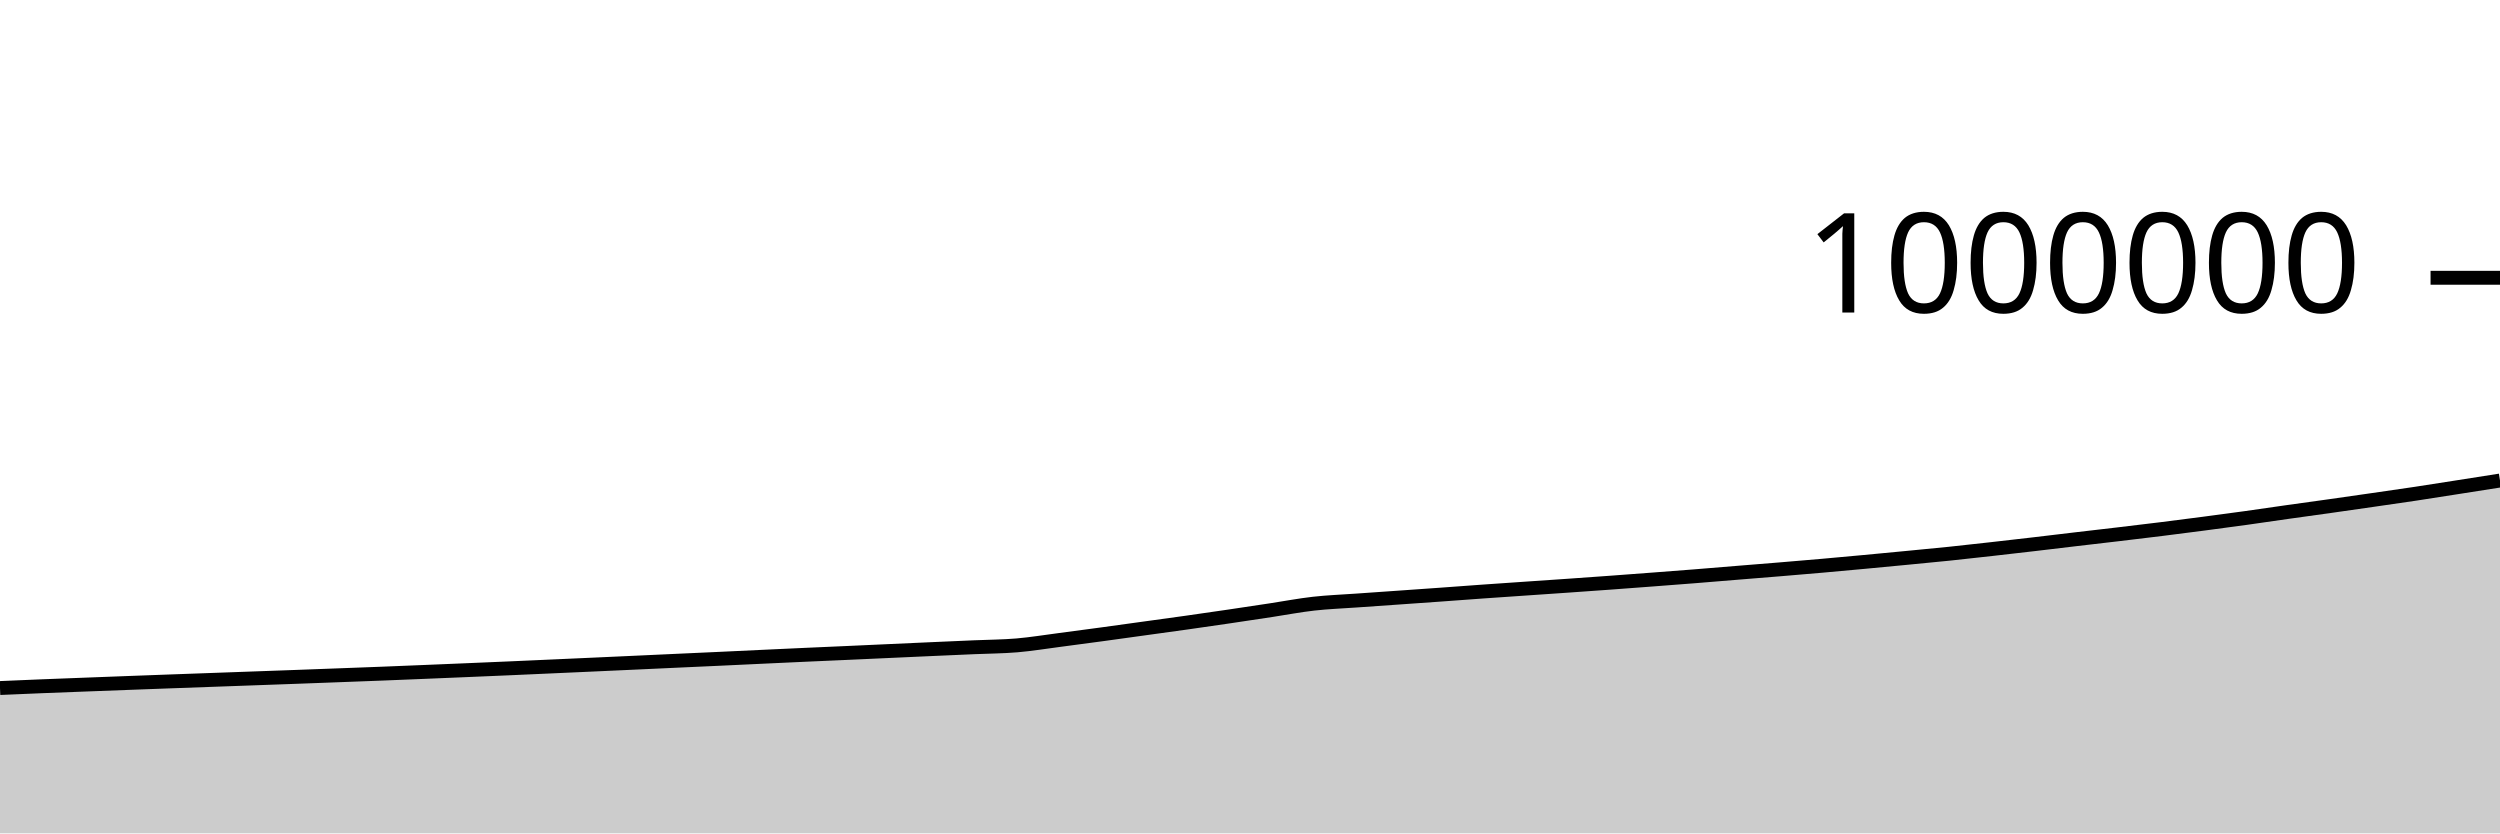
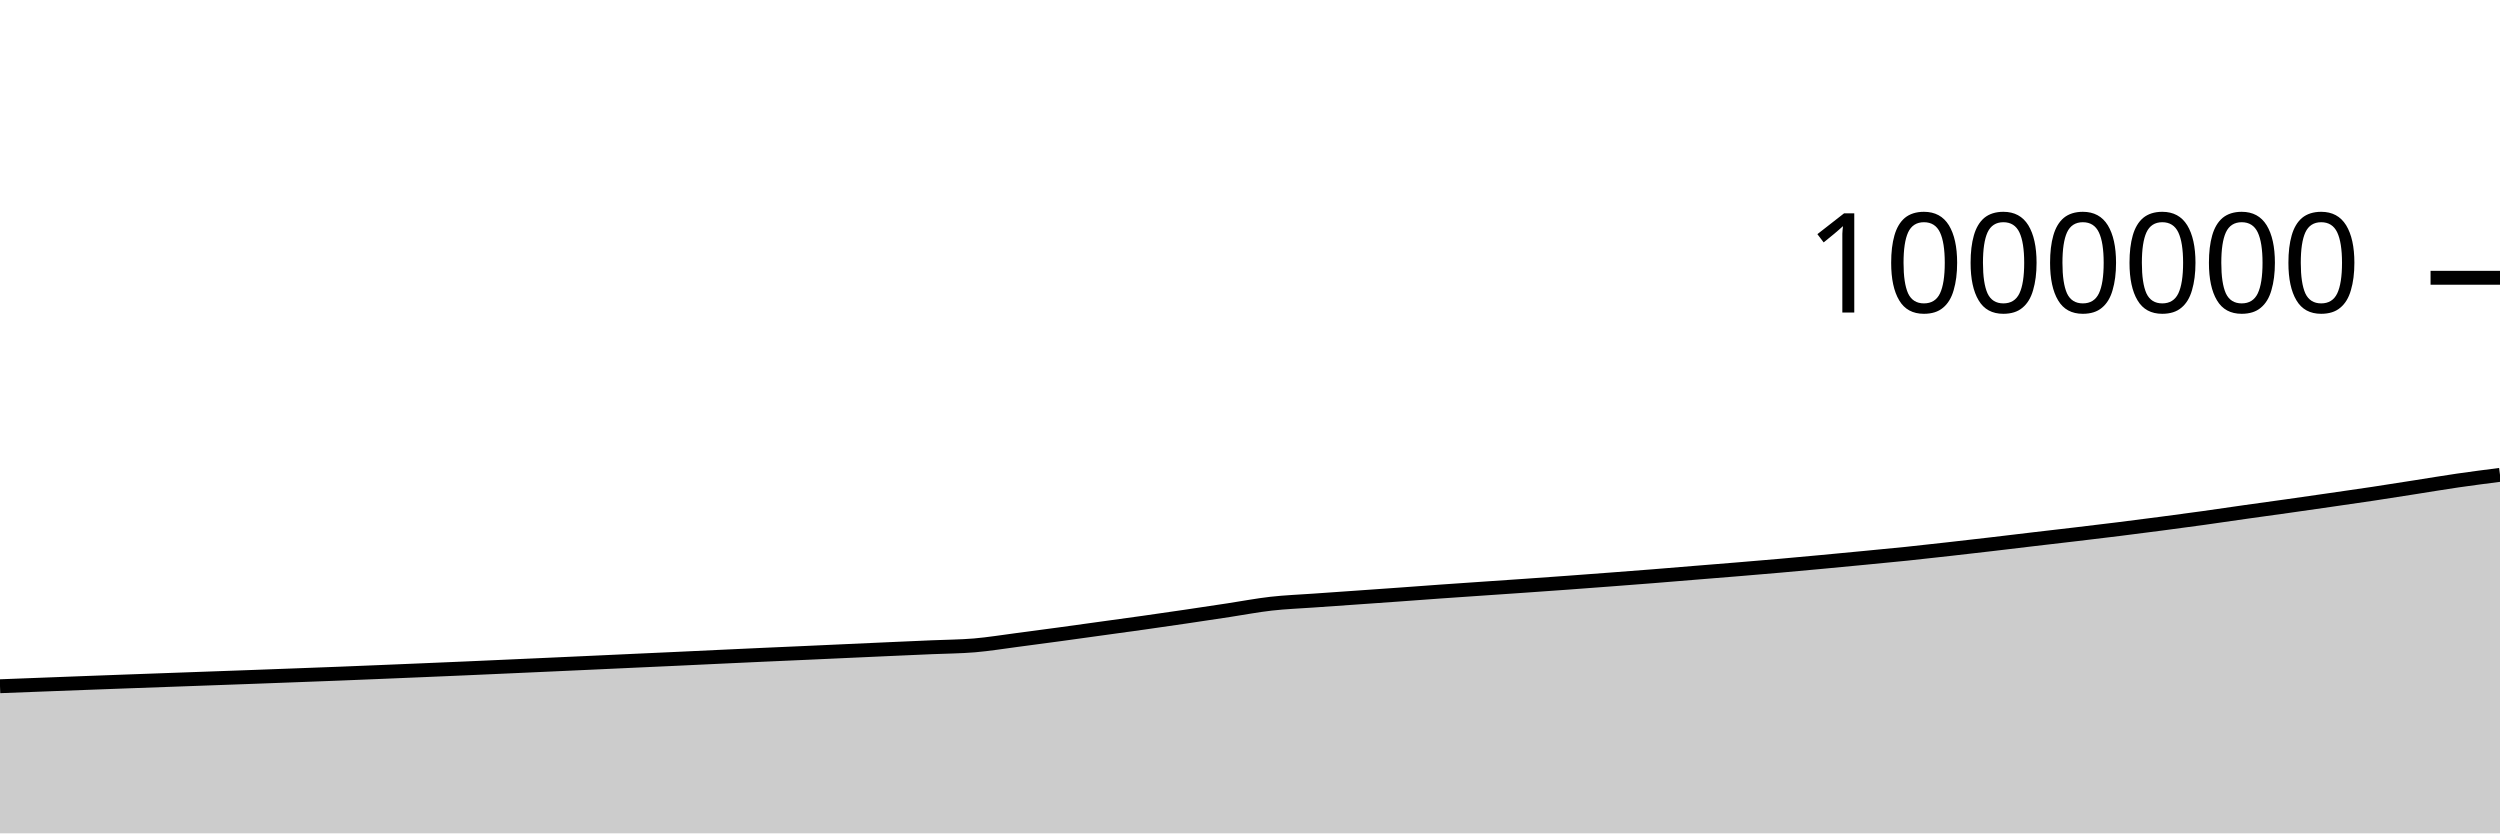
<svg xmlns="http://www.w3.org/2000/svg" viewBox="0 0 180 60">
  <g transform="translate(0,20)">
-     <path class="area" fill="rgba(0, 0, 0, 0.2)" d="M0,29.538C1.017,29.494,2.034,29.45,3.051,29.409C4.068,29.368,5.085,29.331,6.102,29.292C7.119,29.253,8.136,29.214,9.153,29.176C10.169,29.138,11.186,29.1,12.203,29.063C13.22,29.026,14.237,28.99,15.254,28.953C16.271,28.916,17.288,28.879,18.305,28.843C19.322,28.806,20.339,28.77,21.356,28.733C22.373,28.696,23.39,28.657,24.407,28.619C25.424,28.581,26.441,28.544,27.458,28.504C28.475,28.464,29.492,28.422,30.508,28.38C31.525,28.338,32.542,28.295,33.559,28.253C34.576,28.21,35.593,28.167,36.61,28.123C37.627,28.079,38.644,28.033,39.661,27.987C40.678,27.942,41.695,27.896,42.712,27.85C43.729,27.804,44.746,27.758,45.763,27.711C46.78,27.665,47.797,27.617,48.814,27.57C49.831,27.524,50.847,27.478,51.864,27.431C52.881,27.384,53.898,27.335,54.915,27.287C55.932,27.24,56.949,27.192,57.966,27.146C58.983,27.1,60,27.056,61.017,27.011C62.034,26.965,63.051,26.918,64.068,26.872C65.085,26.826,66.102,26.78,67.119,26.734C68.136,26.689,69.153,26.645,70.169,26.6C71.186,26.556,72.203,26.553,73.22,26.467C74.237,26.38,75.254,26.212,76.271,26.08C77.288,25.947,78.305,25.811,79.322,25.673C80.339,25.535,81.356,25.392,82.373,25.251C83.39,25.11,84.407,24.972,85.424,24.829C86.441,24.685,87.458,24.538,88.475,24.388C89.492,24.239,90.508,24.084,91.525,23.93C92.542,23.776,93.559,23.579,94.576,23.465C95.593,23.35,96.61,23.314,97.627,23.241C98.644,23.169,99.661,23.099,100.678,23.028C101.695,22.957,102.712,22.886,103.729,22.813C104.746,22.74,105.763,22.662,106.78,22.59C107.797,22.518,108.814,22.45,109.831,22.38C110.847,22.31,111.864,22.242,112.881,22.171C113.898,22.1,114.915,22.028,115.932,21.954C116.949,21.88,117.966,21.803,118.983,21.726C120,21.649,121.017,21.572,122.034,21.491C123.051,21.41,124.068,21.324,125.085,21.241C126.102,21.159,127.119,21.078,128.136,20.994C129.153,20.909,130.169,20.824,131.186,20.735C132.203,20.645,133.22,20.552,134.237,20.457C135.254,20.363,136.271,20.265,137.288,20.167C138.305,20.069,139.322,19.974,140.339,19.869C141.356,19.763,142.373,19.648,143.39,19.534C144.407,19.42,145.424,19.302,146.441,19.184C147.458,19.065,148.475,18.941,149.492,18.821C150.508,18.701,151.525,18.586,152.542,18.465C153.559,18.345,154.576,18.224,155.593,18.097C156.61,17.971,157.627,17.839,158.644,17.706C159.661,17.572,160.678,17.437,161.695,17.296C162.712,17.155,163.729,17.002,164.746,16.858C165.763,16.714,166.78,16.576,167.797,16.433C168.814,16.289,169.831,16.143,170.847,15.996C171.864,15.849,172.881,15.705,173.898,15.552C174.915,15.399,175.932,15.236,176.949,15.077C177.966,14.918,178.983,14.758,180,14.598L180,40C178.983,40,177.966,40,176.949,40C175.932,40,174.915,40,173.898,40C172.881,40,171.864,40,170.847,40C169.831,40,168.814,40,167.797,40C166.78,40,165.763,40,164.746,40C163.729,40,162.712,40,161.695,40C160.678,40,159.661,40,158.644,40C157.627,40,156.61,40,155.593,40C154.576,40,153.559,40,152.542,40C151.525,40,150.508,40,149.492,40C148.475,40,147.458,40,146.441,40C145.424,40,144.407,40,143.39,40C142.373,40,141.356,40,140.339,40C139.322,40,138.305,40,137.288,40C136.271,40,135.254,40,134.237,40C133.22,40,132.203,40,131.186,40C130.169,40,129.153,40,128.136,40C127.119,40,126.102,40,125.085,40C124.068,40,123.051,40,122.034,40C121.017,40,120,40,118.983,40C117.966,40,116.949,40,115.932,40C114.915,40,113.898,40,112.881,40C111.864,40,110.847,40,109.831,40C108.814,40,107.797,40,106.78,40C105.763,40,104.746,40,103.729,40C102.712,40,101.695,40,100.678,40C99.661,40,98.644,40,97.627,40C96.61,40,95.593,40,94.576,40C93.559,40,92.542,40,91.525,40C90.508,40,89.492,40,88.475,40C87.458,40,86.441,40,85.424,40C84.407,40,83.39,40,82.373,40C81.356,40,80.339,40,79.322,40C78.305,40,77.288,40,76.271,40C75.254,40,74.237,40,73.22,40C72.203,40,71.186,40,70.169,40C69.153,40,68.136,40,67.119,40C66.102,40,65.085,40,64.068,40C63.051,40,62.034,40,61.017,40C60,40,58.983,40,57.966,40C56.949,40,55.932,40,54.915,40C53.898,40,52.881,40,51.864,40C50.847,40,49.831,40,48.814,40C47.797,40,46.78,40,45.763,40C44.746,40,43.729,40,42.712,40C41.695,40,40.678,40,39.661,40C38.644,40,37.627,40,36.61,40C35.593,40,34.576,40,33.559,40C32.542,40,31.525,40,30.508,40C29.492,40,28.475,40,27.458,40C26.441,40,25.424,40,24.407,40C23.39,40,22.373,40,21.356,40C20.339,40,19.322,40,18.305,40C17.288,40,16.271,40,15.254,40C14.237,40,13.22,40,12.203,40C11.186,40,10.169,40,9.153,40C8.136,40,7.119,40,6.102,40C5.085,40,4.068,40,3.051,40C2.034,40,1.017,40,0,40Z" />
-     <path class="line" stroke="black" fill="none" d="M0,29.538C1.017,29.494,2.034,29.45,3.051,29.409C4.068,29.368,5.085,29.331,6.102,29.292C7.119,29.253,8.136,29.214,9.153,29.176C10.169,29.138,11.186,29.1,12.203,29.063C13.22,29.026,14.237,28.99,15.254,28.953C16.271,28.916,17.288,28.879,18.305,28.843C19.322,28.806,20.339,28.77,21.356,28.733C22.373,28.696,23.39,28.657,24.407,28.619C25.424,28.581,26.441,28.544,27.458,28.504C28.475,28.464,29.492,28.422,30.508,28.38C31.525,28.338,32.542,28.295,33.559,28.253C34.576,28.21,35.593,28.167,36.61,28.123C37.627,28.079,38.644,28.033,39.661,27.987C40.678,27.942,41.695,27.896,42.712,27.85C43.729,27.804,44.746,27.758,45.763,27.711C46.78,27.665,47.797,27.617,48.814,27.57C49.831,27.524,50.847,27.478,51.864,27.431C52.881,27.384,53.898,27.335,54.915,27.287C55.932,27.24,56.949,27.192,57.966,27.146C58.983,27.1,60,27.056,61.017,27.011C62.034,26.965,63.051,26.918,64.068,26.872C65.085,26.826,66.102,26.78,67.119,26.734C68.136,26.689,69.153,26.645,70.169,26.6C71.186,26.556,72.203,26.553,73.22,26.467C74.237,26.38,75.254,26.212,76.271,26.08C77.288,25.947,78.305,25.811,79.322,25.673C80.339,25.535,81.356,25.392,82.373,25.251C83.39,25.11,84.407,24.972,85.424,24.829C86.441,24.685,87.458,24.538,88.475,24.388C89.492,24.239,90.508,24.084,91.525,23.93C92.542,23.776,93.559,23.579,94.576,23.465C95.593,23.35,96.61,23.314,97.627,23.241C98.644,23.169,99.661,23.099,100.678,23.028C101.695,22.957,102.712,22.886,103.729,22.813C104.746,22.74,105.763,22.662,106.78,22.59C107.797,22.518,108.814,22.45,109.831,22.38C110.847,22.31,111.864,22.242,112.881,22.171C113.898,22.1,114.915,22.028,115.932,21.954C116.949,21.88,117.966,21.803,118.983,21.726C120,21.649,121.017,21.572,122.034,21.491C123.051,21.41,124.068,21.324,125.085,21.241C126.102,21.159,127.119,21.078,128.136,20.994C129.153,20.909,130.169,20.824,131.186,20.735C132.203,20.645,133.22,20.552,134.237,20.457C135.254,20.363,136.271,20.265,137.288,20.167C138.305,20.069,139.322,19.974,140.339,19.869C141.356,19.763,142.373,19.648,143.39,19.534C144.407,19.42,145.424,19.302,146.441,19.184C147.458,19.065,148.475,18.941,149.492,18.821C150.508,18.701,151.525,18.586,152.542,18.465C153.559,18.345,154.576,18.224,155.593,18.097C156.61,17.971,157.627,17.839,158.644,17.706C159.661,17.572,160.678,17.437,161.695,17.296C162.712,17.155,163.729,17.002,164.746,16.858C165.763,16.714,166.78,16.576,167.797,16.433C168.814,16.289,169.831,16.143,170.847,15.996C171.864,15.849,172.881,15.705,173.898,15.552C174.915,15.399,175.932,15.236,176.949,15.077C177.966,14.918,178.983,14.758,180,14.598" />
+     <path class="area" fill="rgba(0, 0, 0, 0.2)" d="M0,29.409C1.017,29.37,2.034,29.331,3.051,29.292C4.068,29.253,5.085,29.214,6.102,29.176C7.119,29.138,8.136,29.1,9.153,29.063C10.169,29.026,11.186,28.99,12.203,28.953C13.22,28.916,14.237,28.879,15.254,28.843C16.271,28.806,17.288,28.77,18.305,28.733C19.322,28.696,20.339,28.657,21.356,28.619C22.373,28.581,23.39,28.544,24.407,28.504C25.424,28.464,26.441,28.422,27.458,28.38C28.475,28.338,29.492,28.295,30.508,28.253C31.525,28.21,32.542,28.167,33.559,28.123C34.576,28.079,35.593,28.033,36.61,27.987C37.627,27.942,38.644,27.896,39.661,27.85C40.678,27.804,41.695,27.758,42.712,27.711C43.729,27.665,44.746,27.617,45.763,27.57C46.78,27.524,47.797,27.478,48.814,27.431C49.831,27.384,50.847,27.335,51.864,27.287C52.881,27.24,53.898,27.192,54.915,27.146C55.932,27.1,56.949,27.056,57.966,27.011C58.983,26.965,60,26.918,61.017,26.872C62.034,26.826,63.051,26.78,64.068,26.734C65.085,26.689,66.102,26.645,67.119,26.6C68.136,26.556,69.153,26.553,70.169,26.467C71.186,26.38,72.203,26.212,73.22,26.08C74.237,25.947,75.254,25.811,76.271,25.673C77.288,25.535,78.305,25.392,79.322,25.251C80.339,25.11,81.356,24.972,82.373,24.829C83.39,24.685,84.407,24.538,85.424,24.388C86.441,24.239,87.458,24.084,88.475,23.93C89.492,23.776,90.508,23.579,91.525,23.465C92.542,23.35,93.559,23.314,94.576,23.241C95.593,23.169,96.61,23.099,97.627,23.028C98.644,22.957,99.661,22.886,100.678,22.813C101.695,22.74,102.712,22.662,103.729,22.59C104.746,22.518,105.763,22.45,106.78,22.38C107.797,22.31,108.814,22.242,109.831,22.171C110.847,22.1,111.864,22.028,112.881,21.954C113.898,21.88,114.915,21.803,115.932,21.726C116.949,21.649,117.966,21.572,118.983,21.491C120,21.41,121.017,21.324,122.034,21.241C123.051,21.159,124.068,21.078,125.085,20.994C126.102,20.909,127.119,20.824,128.136,20.735C129.153,20.645,130.169,20.552,131.186,20.457C132.203,20.363,133.22,20.265,134.237,20.167C135.254,20.069,136.271,19.974,137.288,19.869C138.305,19.763,139.322,19.648,140.339,19.534C141.356,19.42,142.373,19.302,143.39,19.184C144.407,19.065,145.424,18.941,146.441,18.821C147.458,18.701,148.475,18.586,149.492,18.465C150.508,18.345,151.525,18.224,152.542,18.097C153.559,17.971,154.576,17.839,155.593,17.706C156.61,17.572,157.627,17.437,158.644,17.296C159.661,17.155,160.678,17.002,161.695,16.858C162.712,16.714,163.729,16.576,164.746,16.433C165.763,16.289,166.78,16.143,167.797,15.996C168.814,15.849,169.831,15.705,170.847,15.552C171.864,15.399,172.881,15.236,173.898,15.077C174.915,14.918,175.932,14.746,176.949,14.598C177.966,14.45,178.983,14.32,180,14.19L180,40C178.983,40,177.966,40,176.949,40C175.932,40,174.915,40,173.898,40C172.881,40,171.864,40,170.847,40C169.831,40,168.814,40,167.797,40C166.78,40,165.763,40,164.746,40C163.729,40,162.712,40,161.695,40C160.678,40,159.661,40,158.644,40C157.627,40,156.61,40,155.593,40C154.576,40,153.559,40,152.542,40C151.525,40,150.508,40,149.492,40C148.475,40,147.458,40,146.441,40C145.424,40,144.407,40,143.39,40C142.373,40,141.356,40,140.339,40C139.322,40,138.305,40,137.288,40C136.271,40,135.254,40,134.237,40C133.22,40,132.203,40,131.186,40C130.169,40,129.153,40,128.136,40C127.119,40,126.102,40,125.085,40C124.068,40,123.051,40,122.034,40C121.017,40,120,40,118.983,40C117.966,40,116.949,40,115.932,40C114.915,40,113.898,40,112.881,40C111.864,40,110.847,40,109.831,40C108.814,40,107.797,40,106.78,40C105.763,40,104.746,40,103.729,40C102.712,40,101.695,40,100.678,40C99.661,40,98.644,40,97.627,40C96.61,40,95.593,40,94.576,40C93.559,40,92.542,40,91.525,40C90.508,40,89.492,40,88.475,40C87.458,40,86.441,40,85.424,40C84.407,40,83.39,40,82.373,40C81.356,40,80.339,40,79.322,40C78.305,40,77.288,40,76.271,40C75.254,40,74.237,40,73.22,40C72.203,40,71.186,40,70.169,40C69.153,40,68.136,40,67.119,40C66.102,40,65.085,40,64.068,40C63.051,40,62.034,40,61.017,40C60,40,58.983,40,57.966,40C56.949,40,55.932,40,54.915,40C53.898,40,52.881,40,51.864,40C50.847,40,49.831,40,48.814,40C47.797,40,46.78,40,45.763,40C44.746,40,43.729,40,42.712,40C41.695,40,40.678,40,39.661,40C38.644,40,37.627,40,36.61,40C35.593,40,34.576,40,33.559,40C32.542,40,31.525,40,30.508,40C29.492,40,28.475,40,27.458,40C26.441,40,25.424,40,24.407,40C23.39,40,22.373,40,21.356,40C20.339,40,19.322,40,18.305,40C17.288,40,16.271,40,15.254,40C14.237,40,13.22,40,12.203,40C11.186,40,10.169,40,9.153,40C8.136,40,7.119,40,6.102,40C5.085,40,4.068,40,3.051,40C2.034,40,1.017,40,0,40Z" />
+     <path class="line" stroke="black" fill="none" d="M0,29.409C1.017,29.37,2.034,29.331,3.051,29.292C4.068,29.253,5.085,29.214,6.102,29.176C7.119,29.138,8.136,29.1,9.153,29.063C10.169,29.026,11.186,28.99,12.203,28.953C13.22,28.916,14.237,28.879,15.254,28.843C16.271,28.806,17.288,28.77,18.305,28.733C19.322,28.696,20.339,28.657,21.356,28.619C22.373,28.581,23.39,28.544,24.407,28.504C25.424,28.464,26.441,28.422,27.458,28.38C28.475,28.338,29.492,28.295,30.508,28.253C31.525,28.21,32.542,28.167,33.559,28.123C34.576,28.079,35.593,28.033,36.61,27.987C37.627,27.942,38.644,27.896,39.661,27.85C40.678,27.804,41.695,27.758,42.712,27.711C43.729,27.665,44.746,27.617,45.763,27.57C46.78,27.524,47.797,27.478,48.814,27.431C49.831,27.384,50.847,27.335,51.864,27.287C52.881,27.24,53.898,27.192,54.915,27.146C55.932,27.1,56.949,27.056,57.966,27.011C58.983,26.965,60,26.918,61.017,26.872C62.034,26.826,63.051,26.78,64.068,26.734C65.085,26.689,66.102,26.645,67.119,26.6C68.136,26.556,69.153,26.553,70.169,26.467C71.186,26.38,72.203,26.212,73.22,26.08C74.237,25.947,75.254,25.811,76.271,25.673C77.288,25.535,78.305,25.392,79.322,25.251C80.339,25.11,81.356,24.972,82.373,24.829C83.39,24.685,84.407,24.538,85.424,24.388C86.441,24.239,87.458,24.084,88.475,23.93C89.492,23.776,90.508,23.579,91.525,23.465C92.542,23.35,93.559,23.314,94.576,23.241C95.593,23.169,96.61,23.099,97.627,23.028C98.644,22.957,99.661,22.886,100.678,22.813C101.695,22.74,102.712,22.662,103.729,22.59C104.746,22.518,105.763,22.45,106.78,22.38C107.797,22.31,108.814,22.242,109.831,22.171C110.847,22.1,111.864,22.028,112.881,21.954C113.898,21.88,114.915,21.803,115.932,21.726C116.949,21.649,117.966,21.572,118.983,21.491C120,21.41,121.017,21.324,122.034,21.241C123.051,21.159,124.068,21.078,125.085,20.994C126.102,20.909,127.119,20.824,128.136,20.735C129.153,20.645,130.169,20.552,131.186,20.457C132.203,20.363,133.22,20.265,134.237,20.167C135.254,20.069,136.271,19.974,137.288,19.869C138.305,19.763,139.322,19.648,140.339,19.534C141.356,19.42,142.373,19.302,143.39,19.184C144.407,19.065,145.424,18.941,146.441,18.821C147.458,18.701,148.475,18.586,149.492,18.465C150.508,18.345,151.525,18.224,152.542,18.097C153.559,17.971,154.576,17.839,155.593,17.706C156.61,17.572,157.627,17.437,158.644,17.296C159.661,17.155,160.678,17.002,161.695,16.858C162.712,16.714,163.729,16.576,164.746,16.433C165.763,16.289,166.78,16.143,167.797,15.996C168.814,15.849,169.831,15.705,170.847,15.552C171.864,15.399,172.881,15.236,173.898,15.077C174.915,14.918,175.932,14.746,176.949,14.598C177.966,14.45,178.983,14.32,180,14.19" />
    <path class="axis-ceiling" stroke-width="1" stroke="black" fill="none" d="M175,0L180,0" />
    <text class="axis-ceiling-label" font-family="sans-serif" text-anchor="end" font-size="10px" x="170" y="2.5">1000000</text>
  </g>
</svg>
